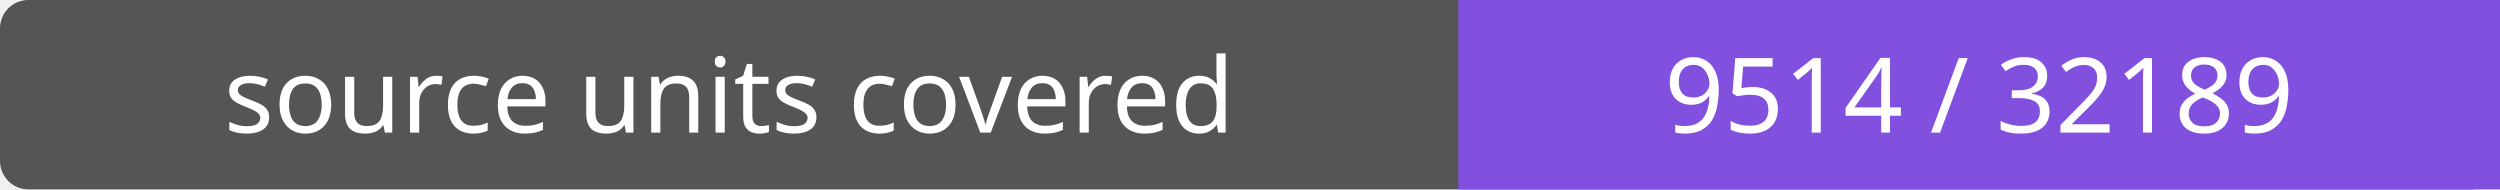
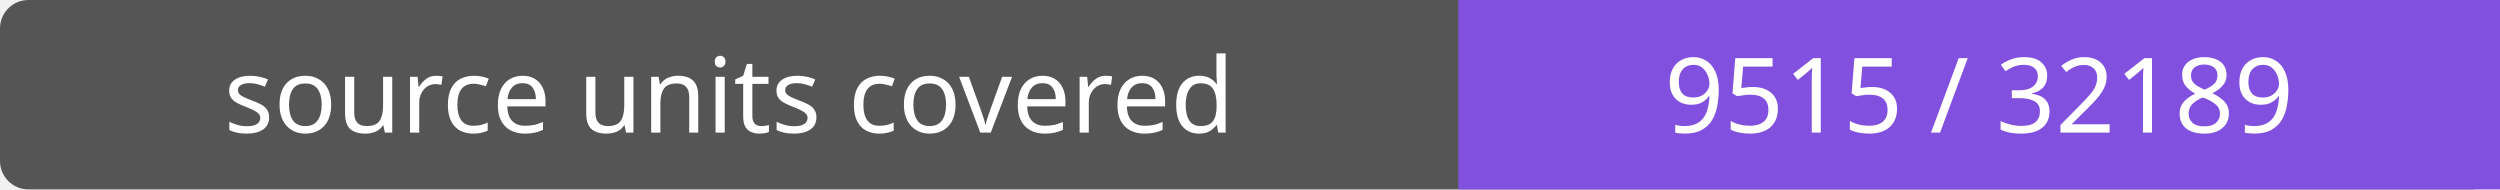
- <svg xmlns="http://www.w3.org/2000/svg" width="264" height="20" role="img" aria-label="source units covered: 9514 / 32189">
+ <svg xmlns="http://www.w3.org/2000/svg" width="264" height="20" role="img" aria-label="source units covered: 9515 / 32189">
  <rect width="264" height="20" rx="3" fill="#555" />
  <path fill="#8250df" d="M154 0h110v20H154z" />
  <g fill="#fff" text-anchor="middle" font-family="Verdana,sans-serif" font-size="11">
    <text x="77.0" y="14">source units covered</text>
-     <text x="209.0" y="14">9514 / 32189</text>
+     <text x="209.0" y="14">9515 / 32189</text>
  </g>
</svg>
